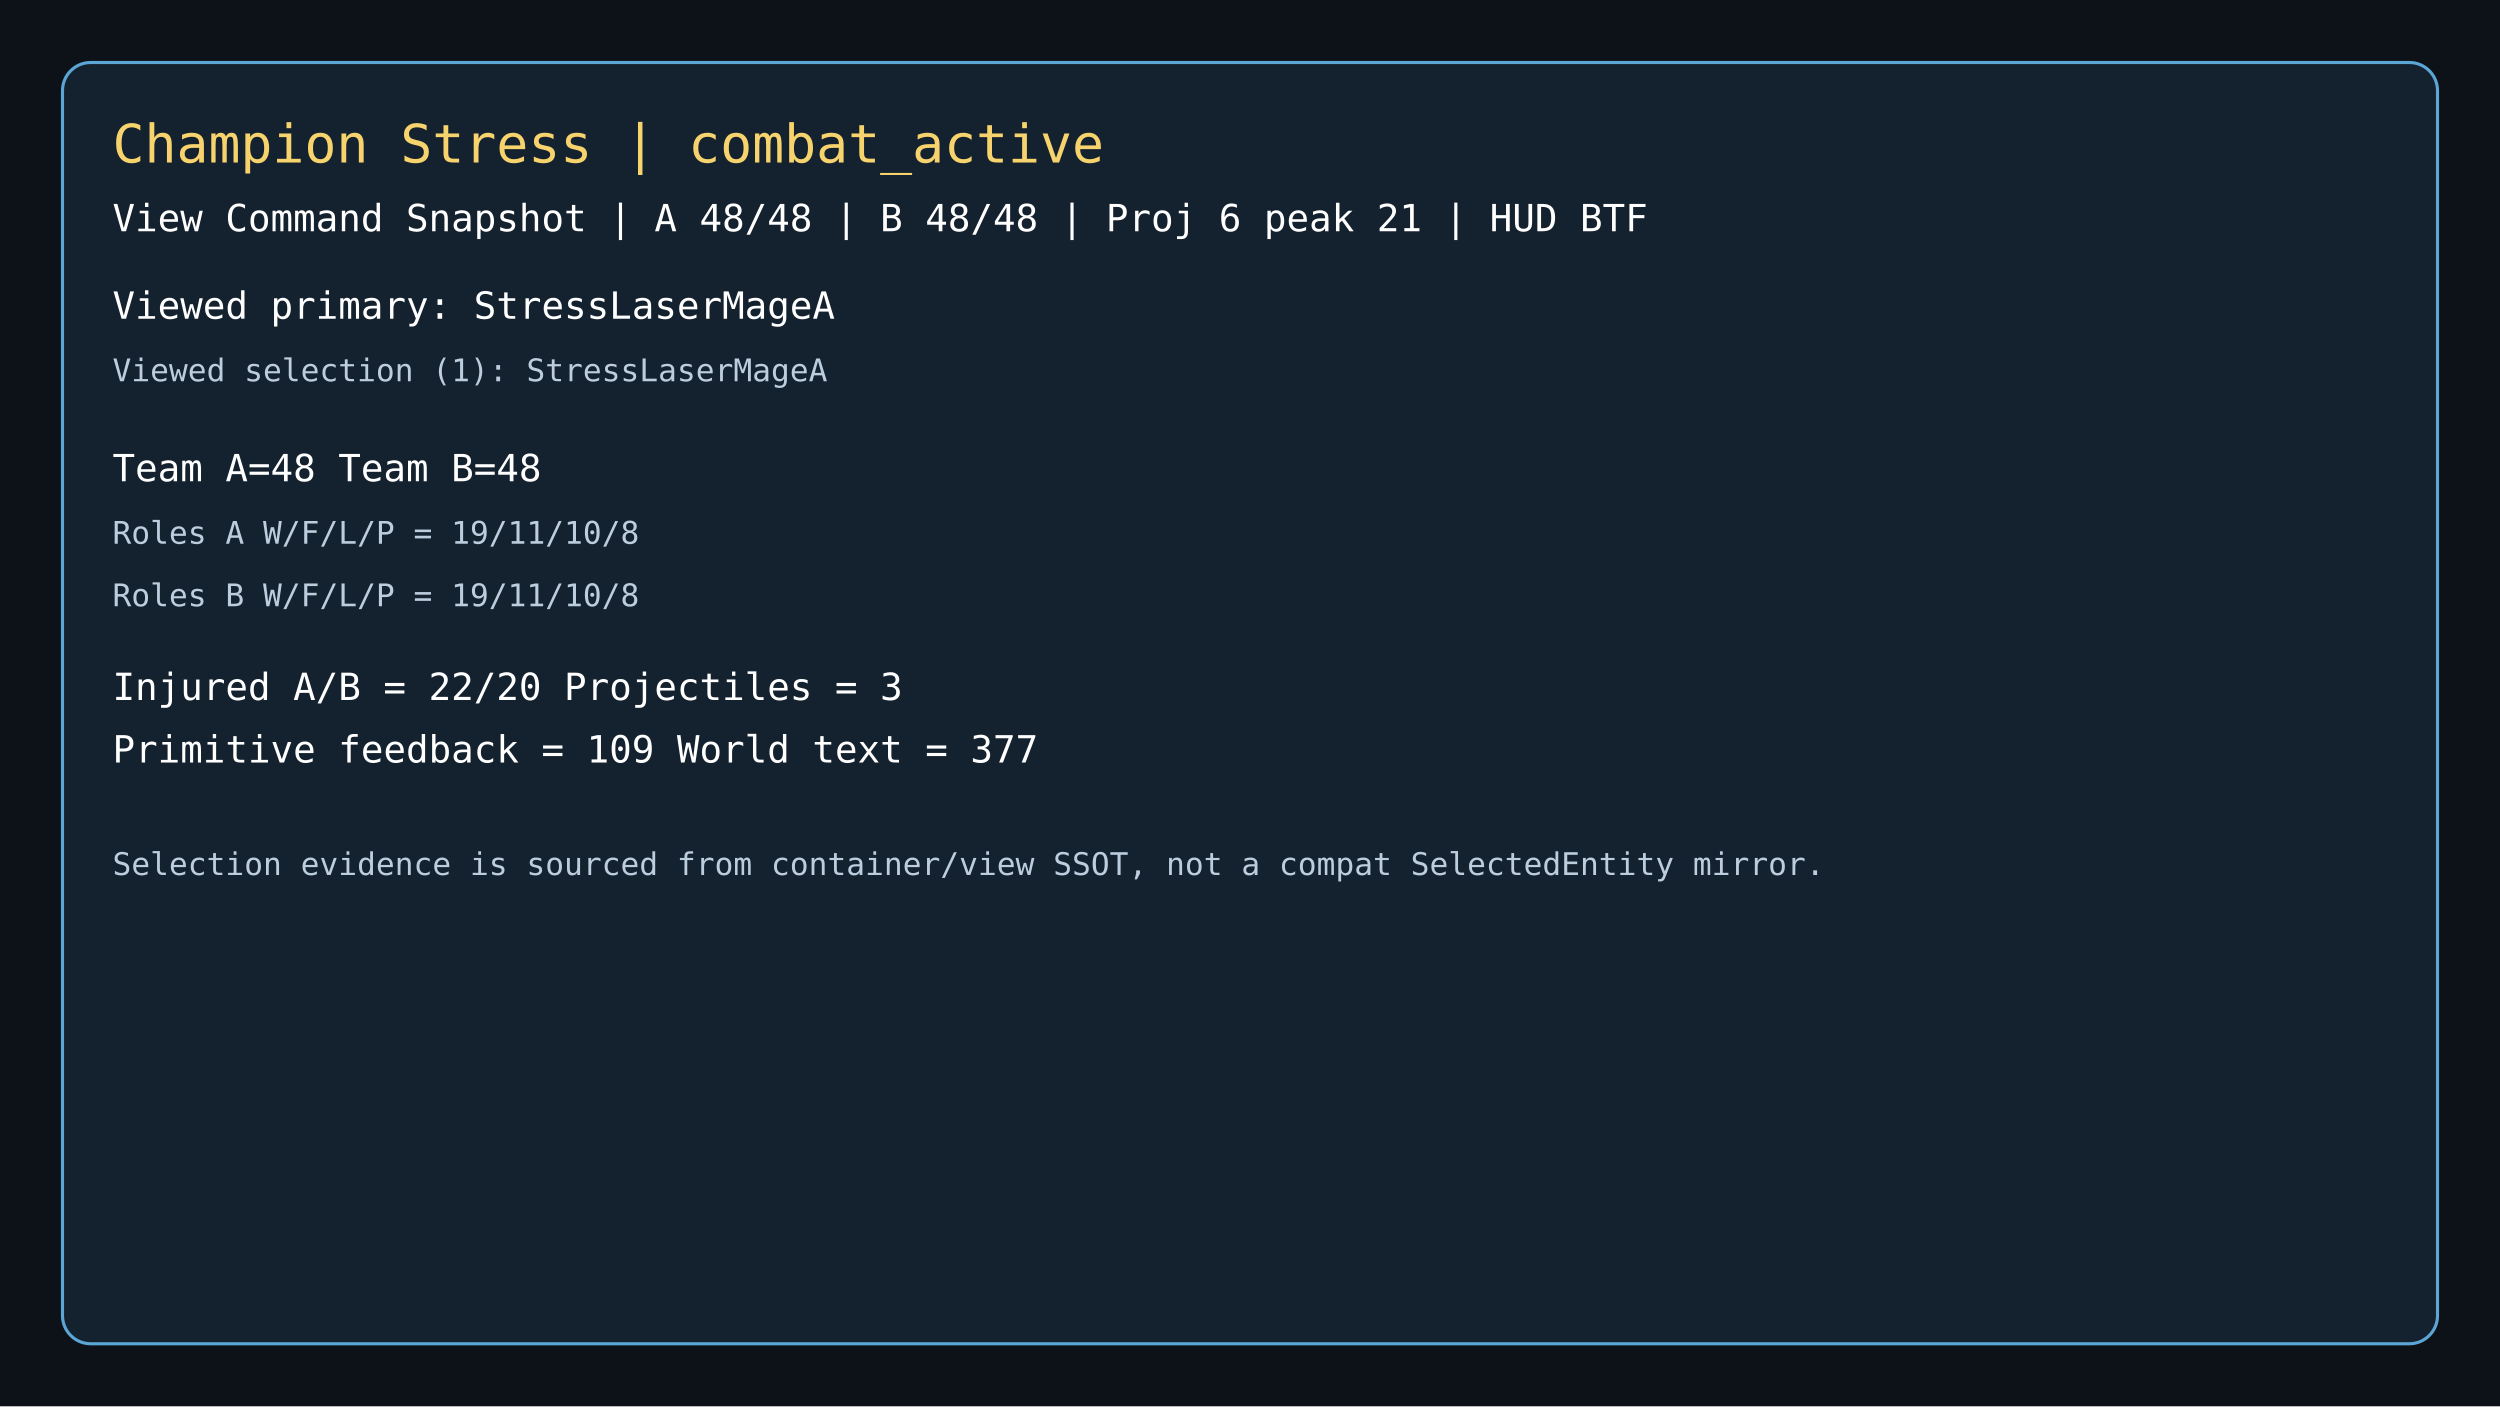
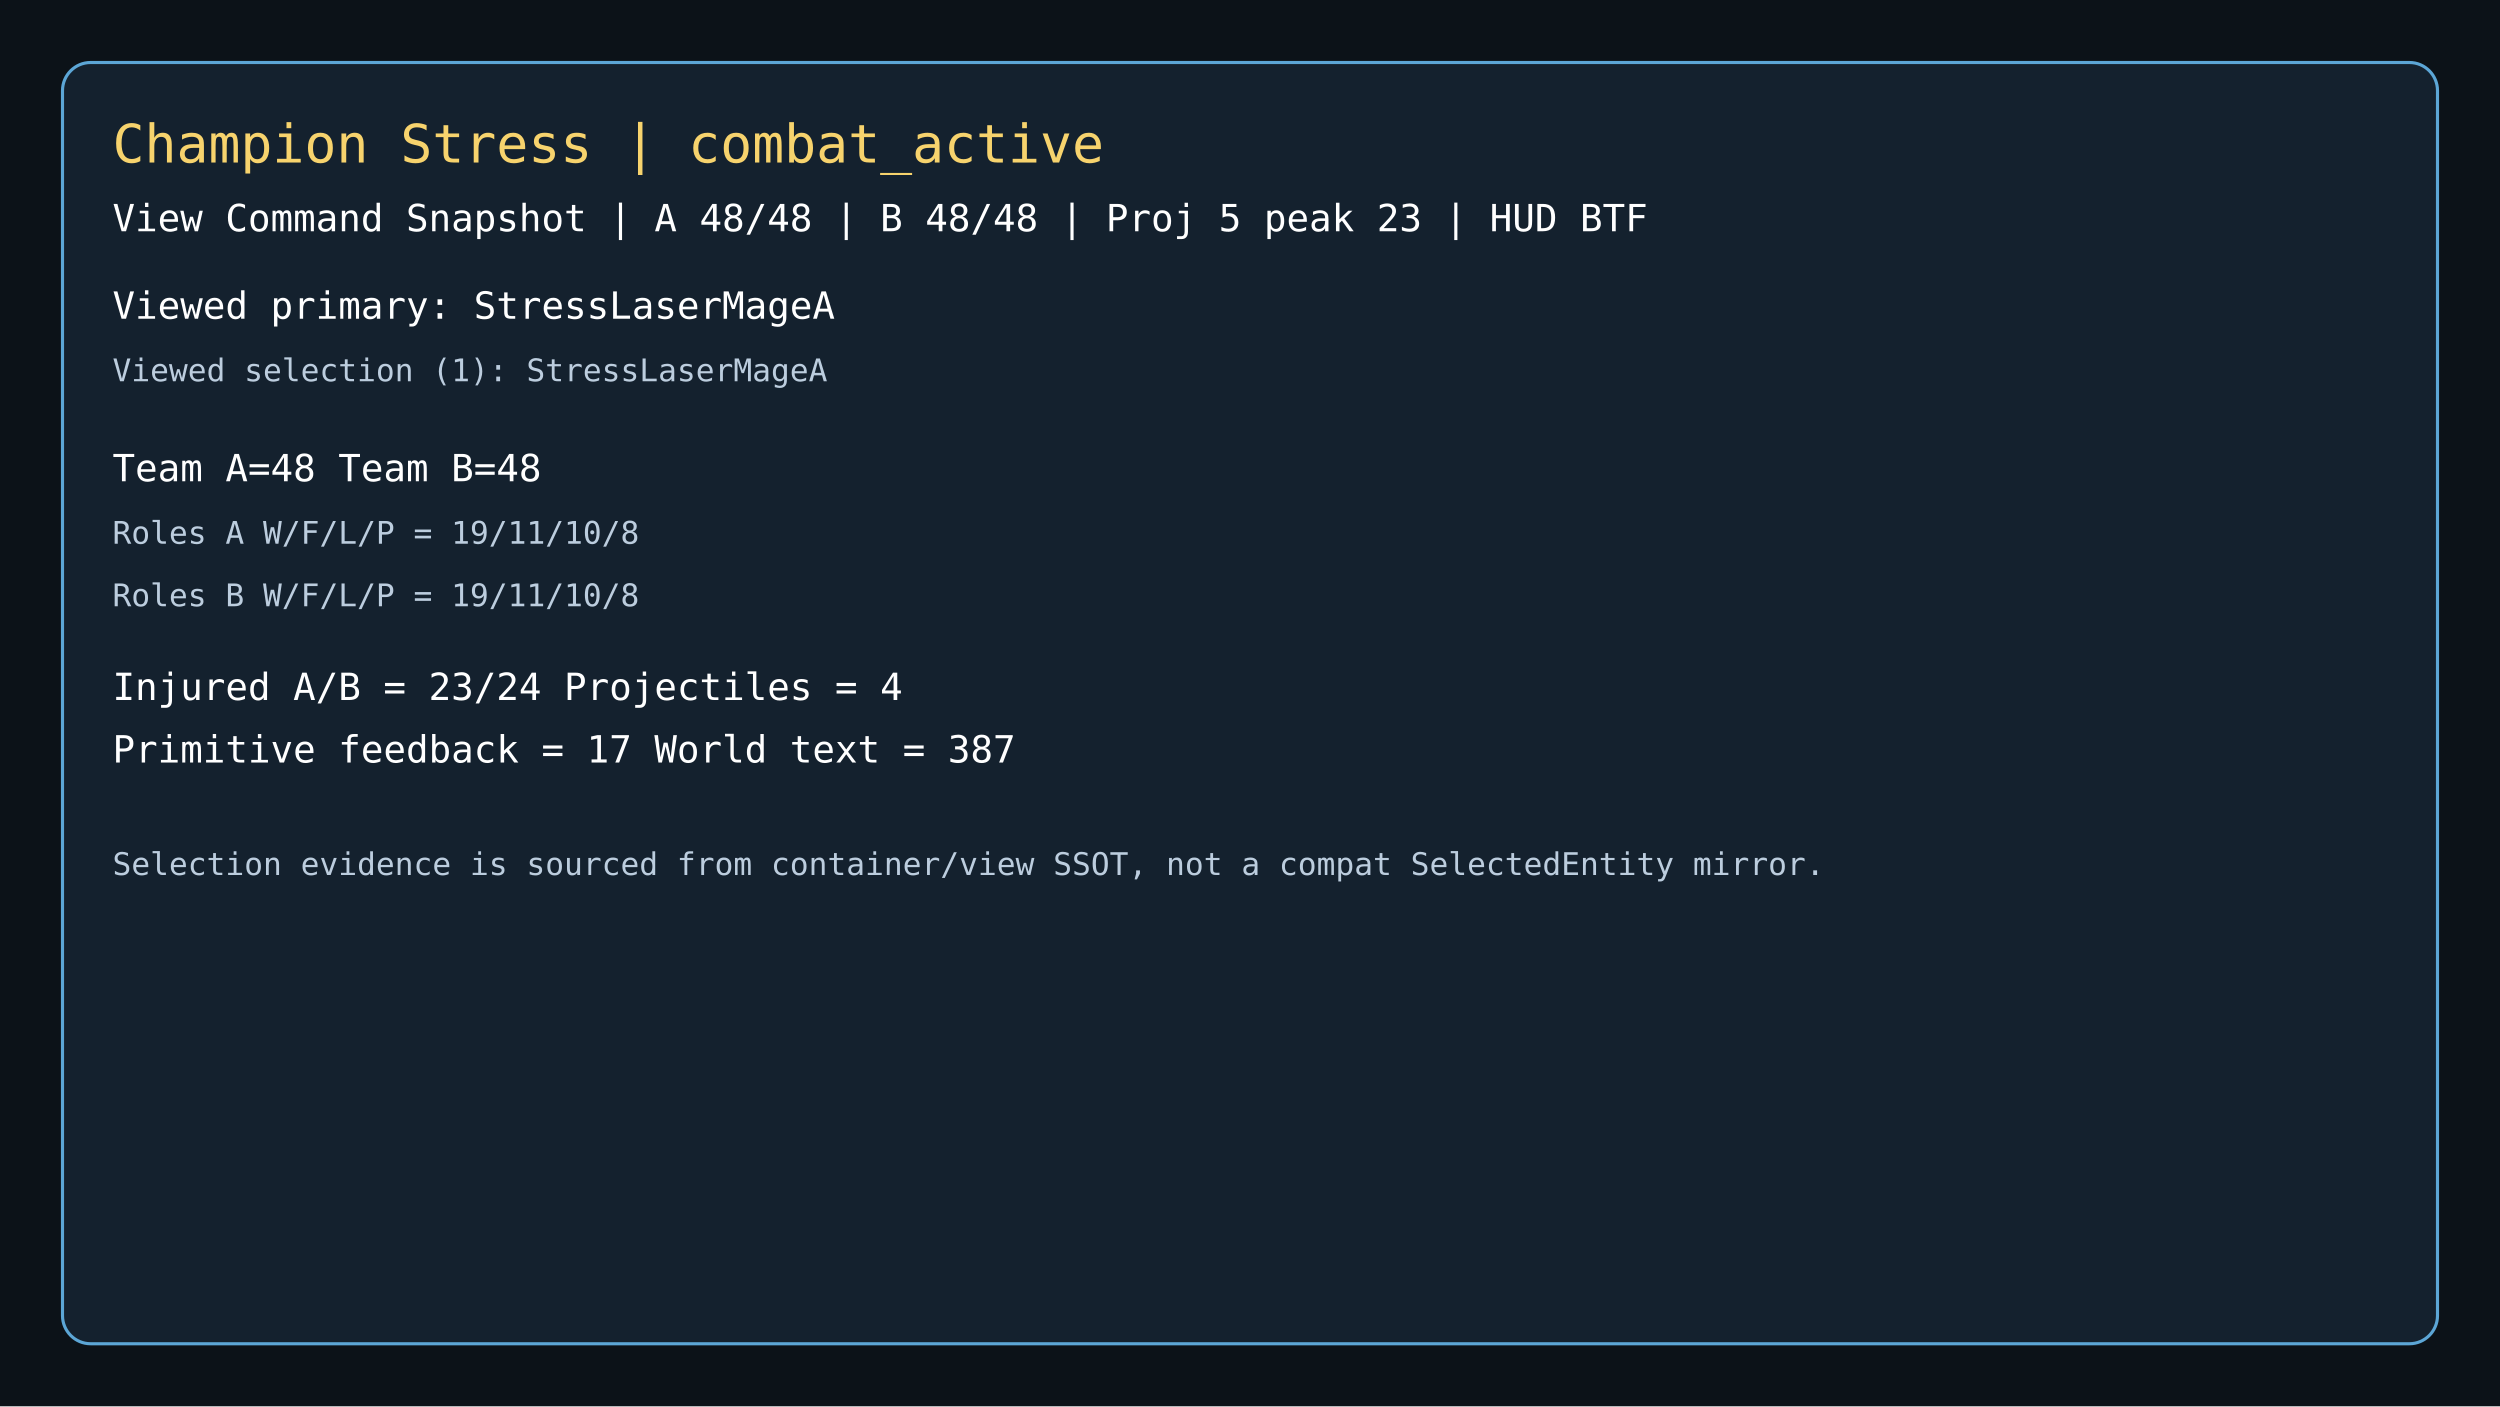
<svg xmlns="http://www.w3.org/2000/svg" width="1600" height="900" viewBox="0 0 1600 900">
  <rect width="1600" height="900" fill="#0c1218" />
  <rect x="40" y="40" width="1520" height="820" rx="18" fill="#14212e" stroke="#5ca6d6" stroke-width="2" />
  <text x="72" y="104" fill="#f7d36d" font-size="34" font-family="Consolas, monospace">Champion Stress | combat_active</text>
-   <text x="72" y="148" fill="#ffffff" font-size="24" font-family="Consolas, monospace">View Command Snapshot | A 48/48 | B 48/48 | Proj 6 peak 21 | HUD BTF</text>
+   <text x="72" y="148" fill="#ffffff" font-size="24" font-family="Consolas, monospace">View Command Snapshot | A 48/48 | B 48/48 | Proj 5 peak 23 | HUD BTF</text>
  <text x="72" y="204" fill="#ffffff" font-size="24" font-family="Consolas, monospace">Viewed primary: StressLaserMageA</text>
  <text x="72" y="244" fill="#bccdde" font-size="20" font-family="Consolas, monospace">Viewed selection (1): StressLaserMageA</text>
  <text x="72" y="308" fill="#ffffff" font-size="24" font-family="Consolas, monospace">Team A=48  Team B=48</text>
  <text x="72" y="348" fill="#bccdde" font-size="20" font-family="Consolas, monospace">Roles A W/F/L/P = 19/11/10/8</text>
  <text x="72" y="388" fill="#bccdde" font-size="20" font-family="Consolas, monospace">Roles B W/F/L/P = 19/11/10/8</text>
-   <text x="72" y="448" fill="#ffffff" font-size="24" font-family="Consolas, monospace">Injured A/B = 22/20  Projectiles = 3</text>
-   <text x="72" y="488" fill="#ffffff" font-size="24" font-family="Consolas, monospace">Primitive feedback = 109  World text = 377</text>
+   <text x="72" y="448" fill="#ffffff" font-size="24" font-family="Consolas, monospace">Injured A/B = 23/24  Projectiles = 4</text>
+   <text x="72" y="488" fill="#ffffff" font-size="24" font-family="Consolas, monospace">Primitive feedback = 17  World text = 387</text>
  <text x="72" y="560" fill="#bccdde" font-size="20" font-family="Consolas, monospace">Selection evidence is sourced from container/view SSOT, not a compat SelectedEntity mirror.</text>
</svg>
